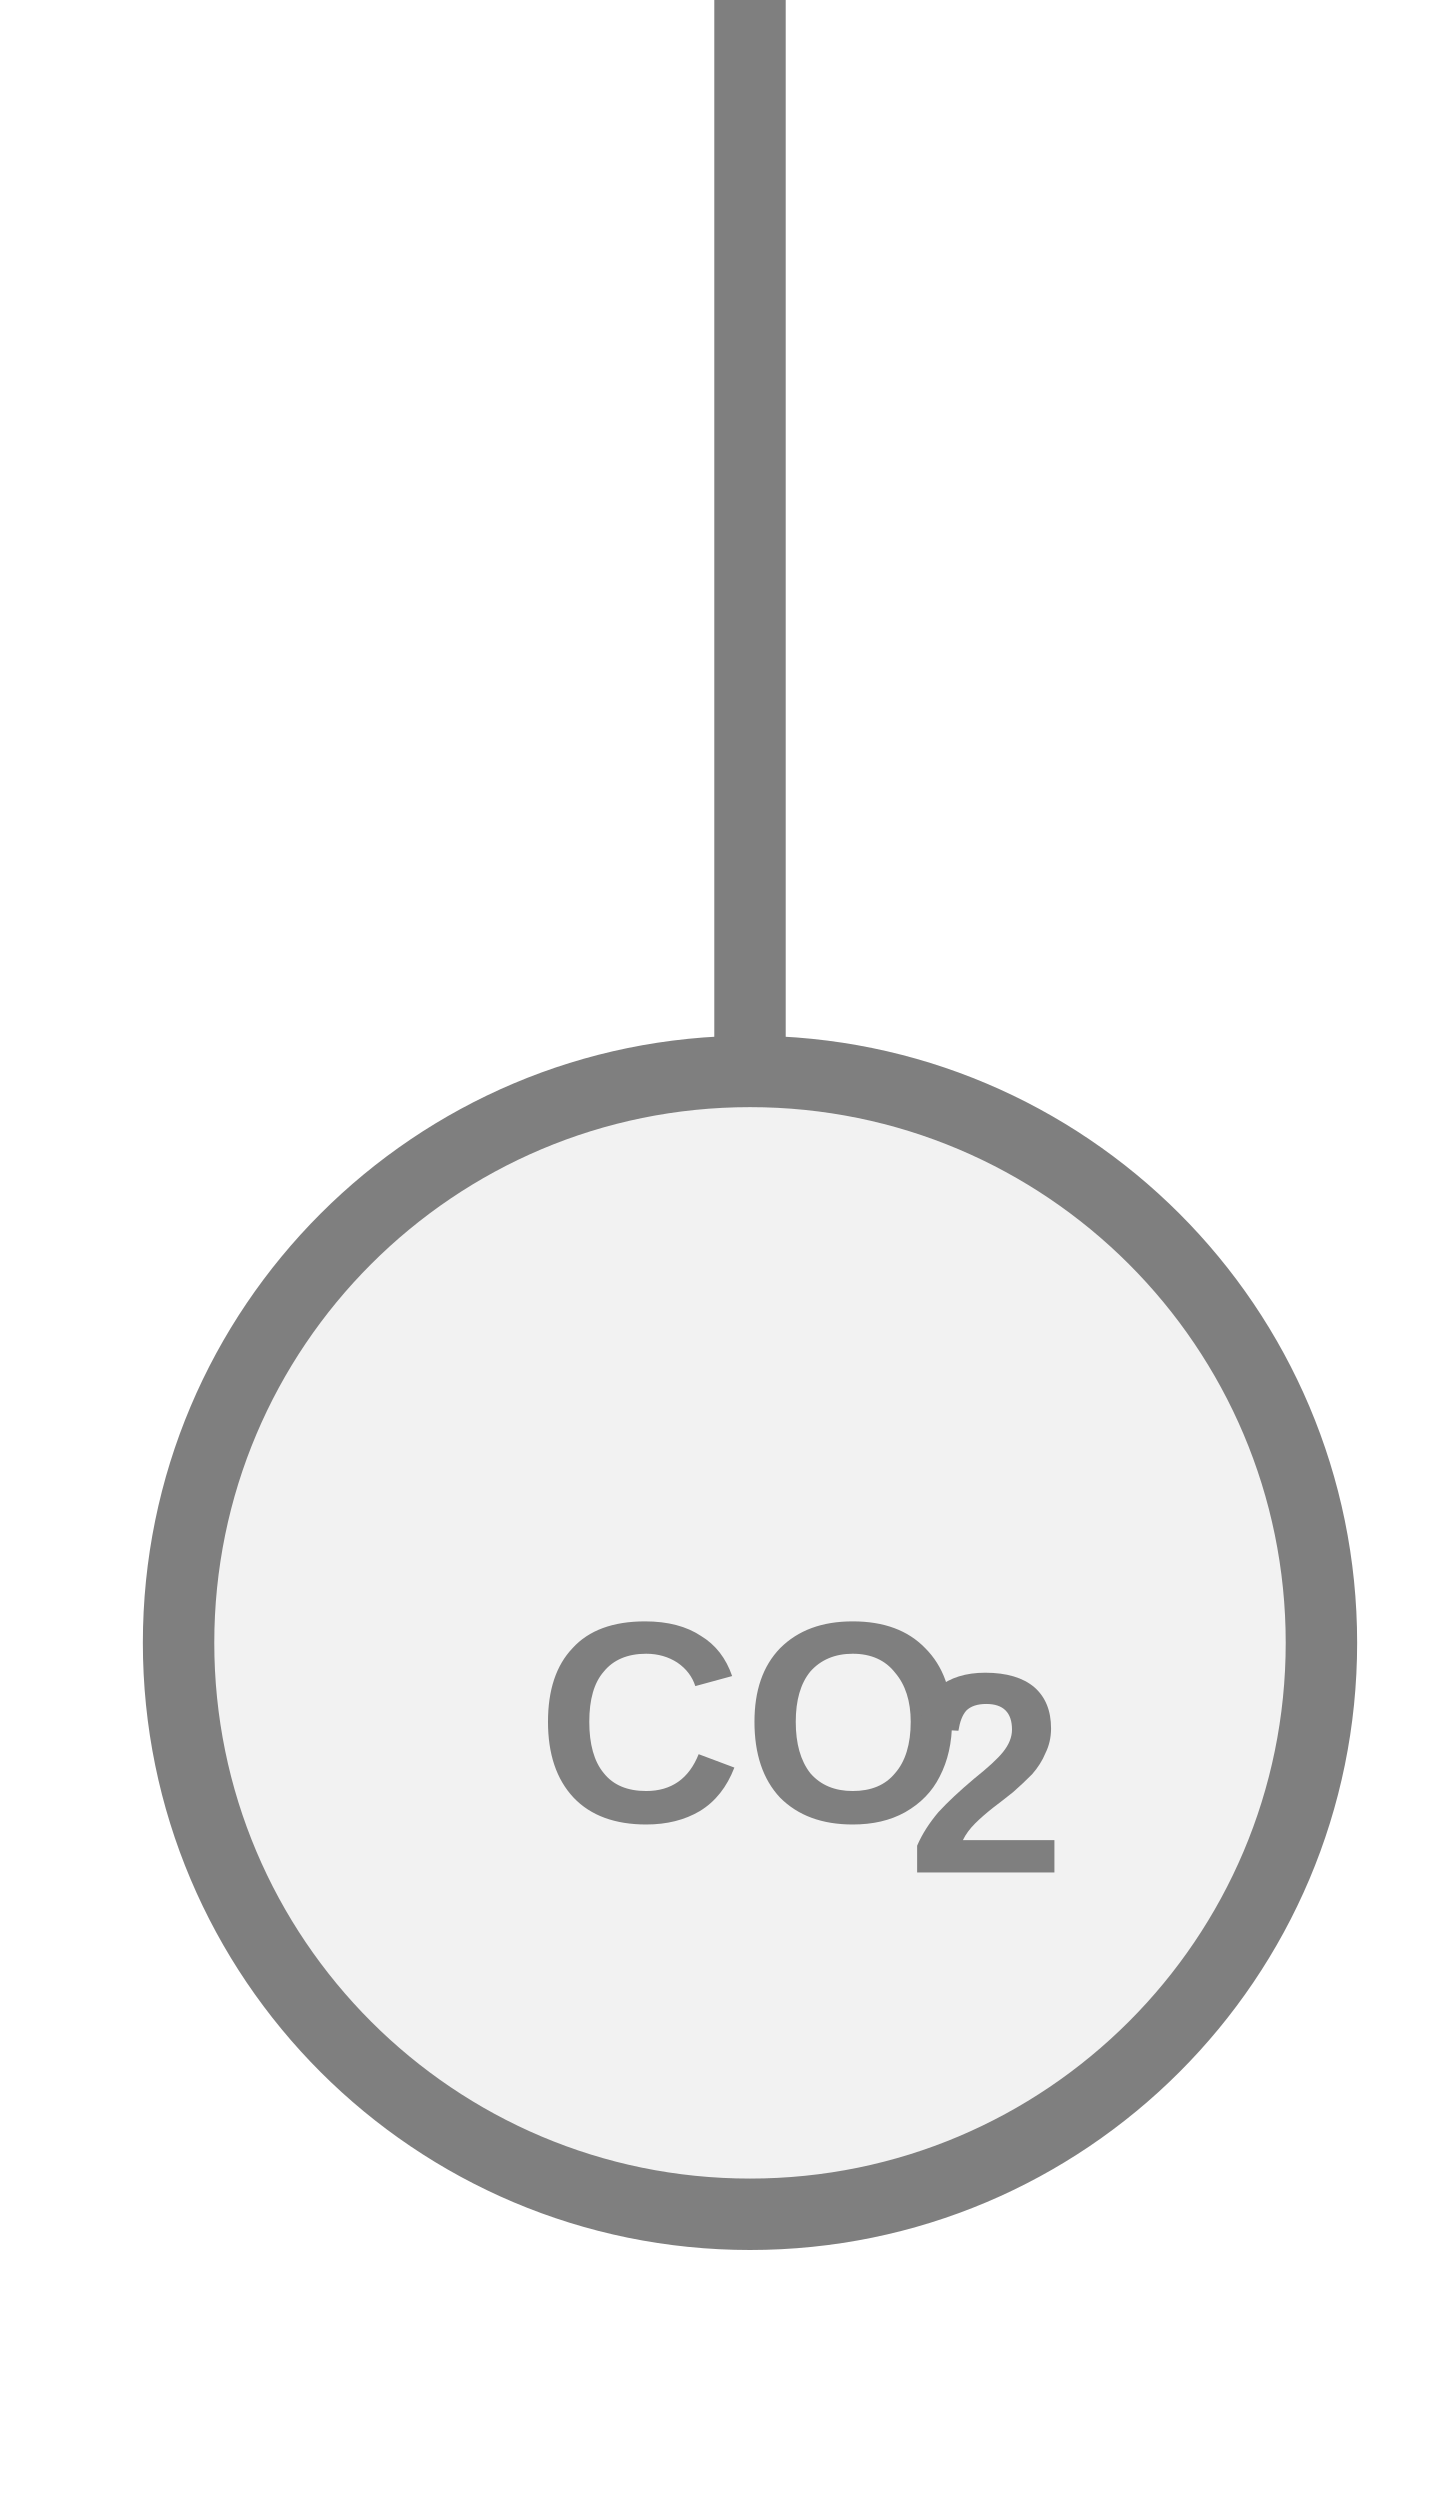
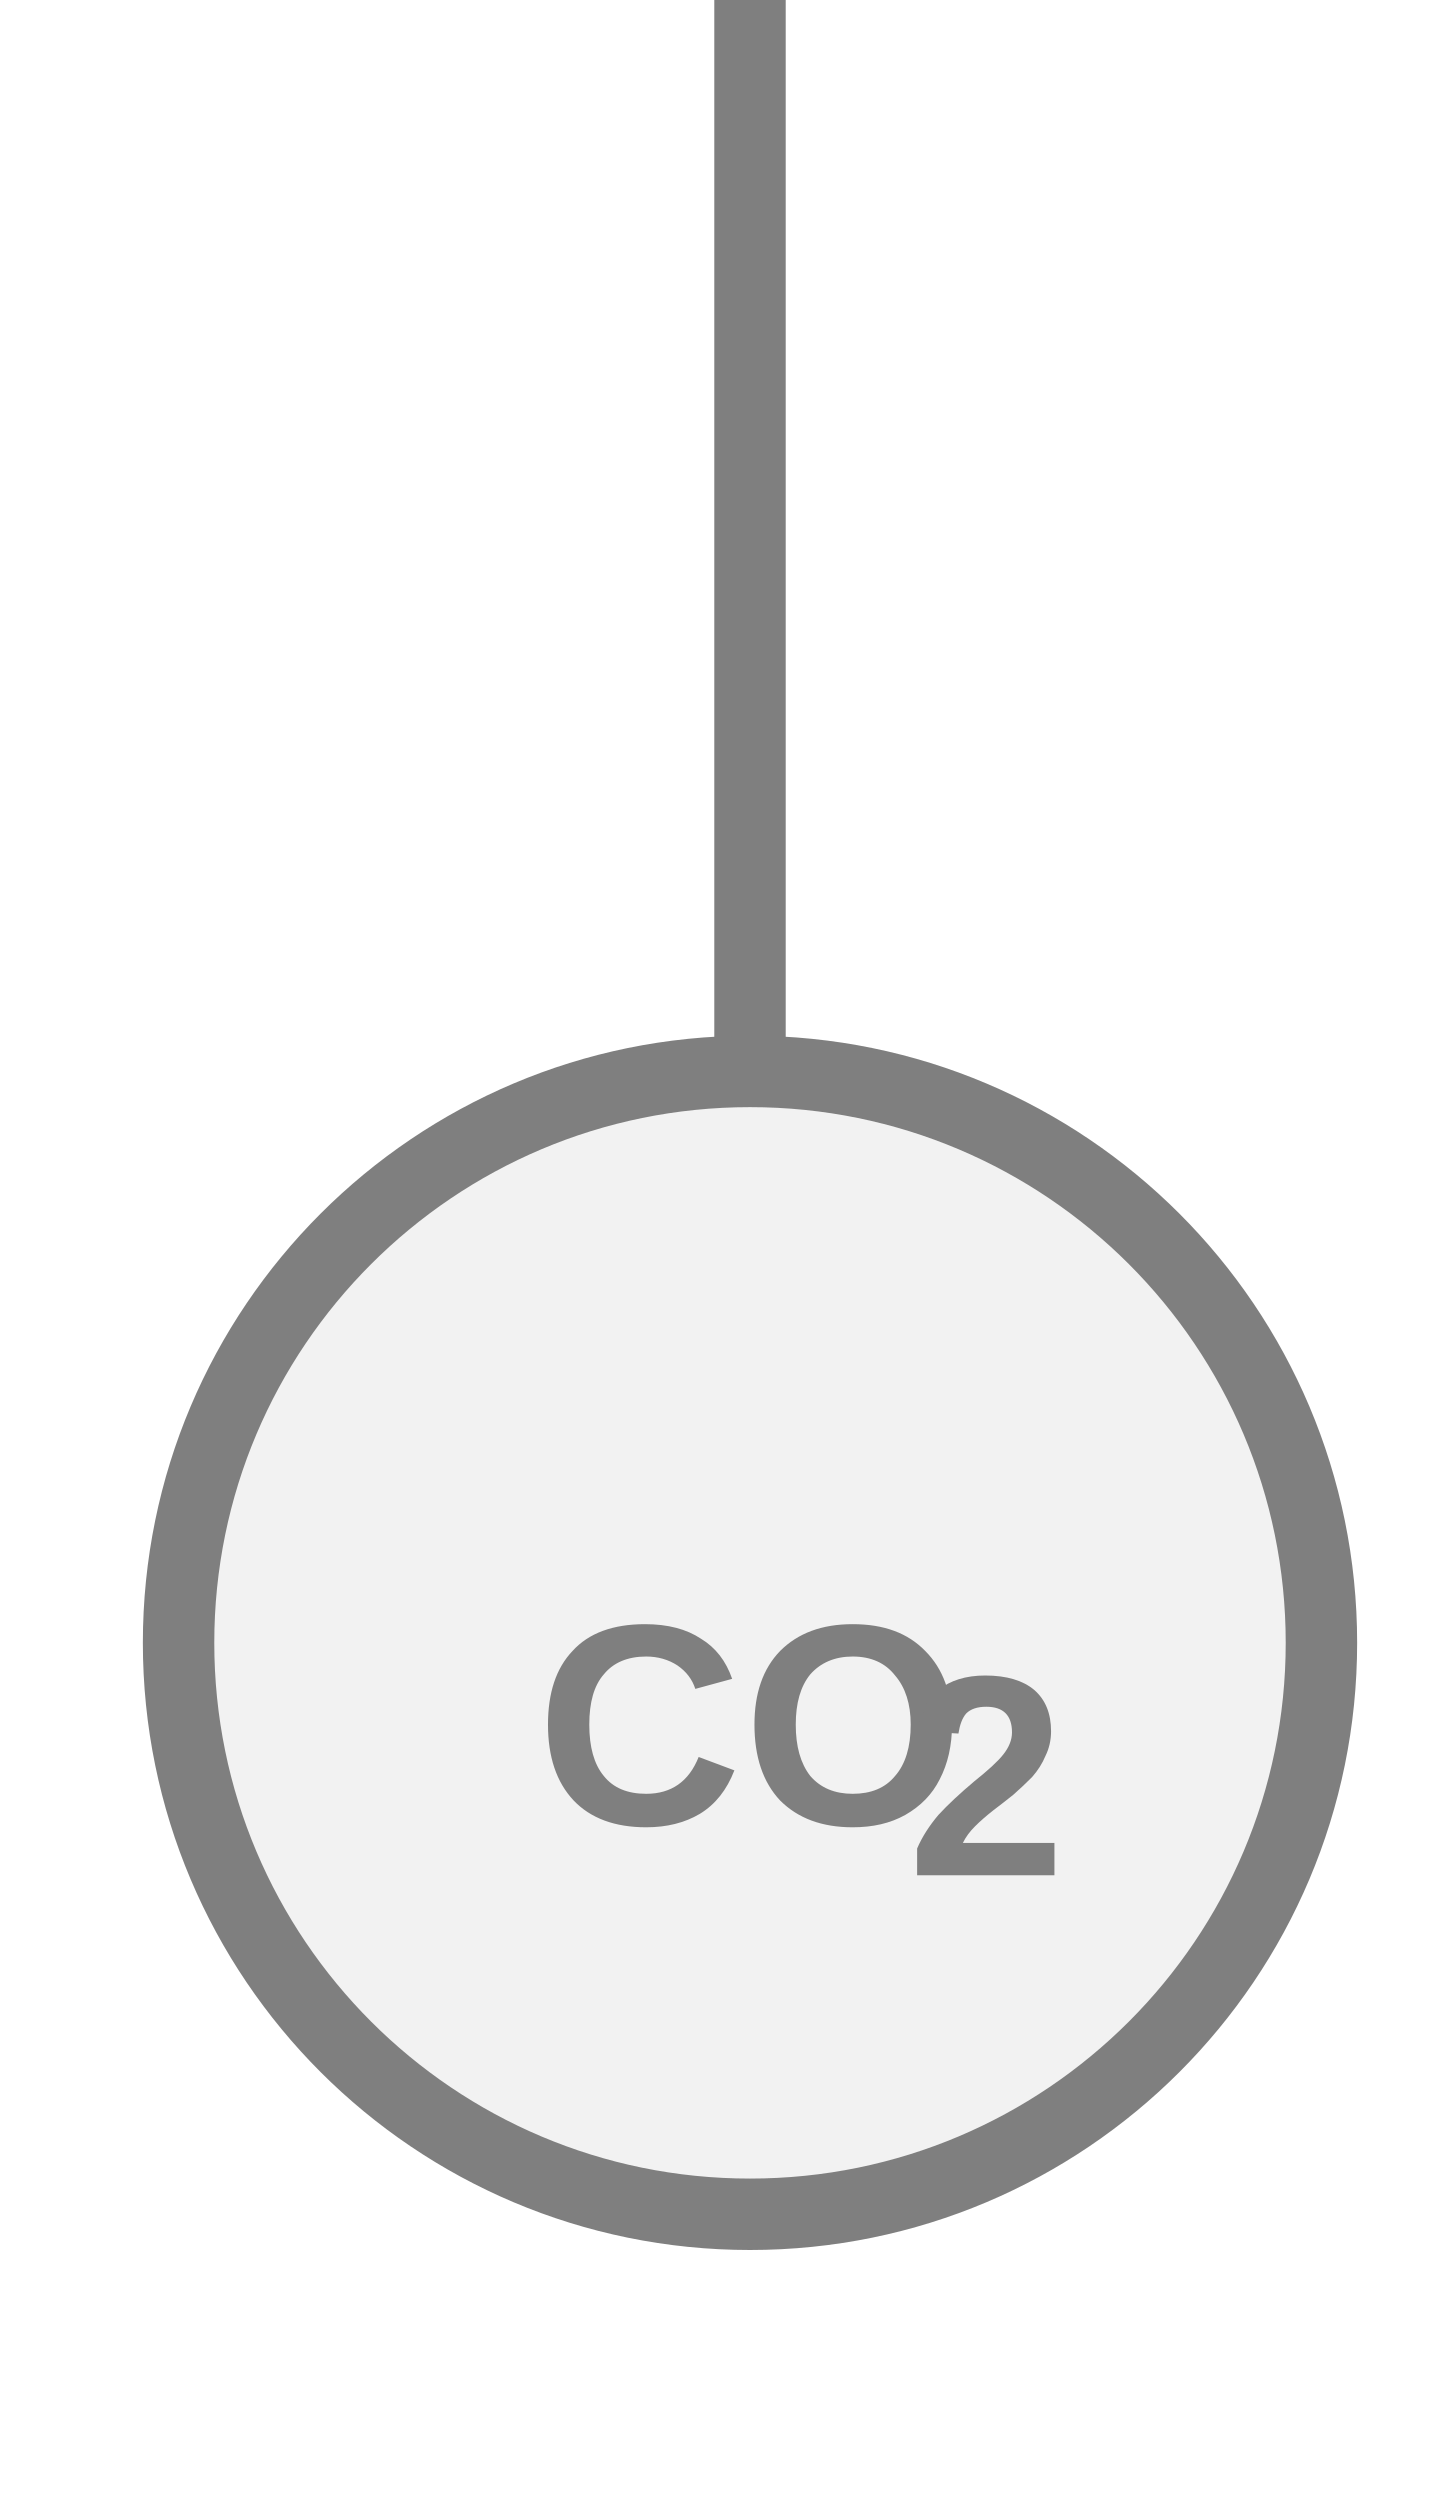
<svg xmlns="http://www.w3.org/2000/svg" width="20px" height="35px" viewBox="0 0 20 35">
  <line x1="10.5" y1="0" x2="10.5" y2="15" stroke="#7f7f7f" stroke-width="1" stroke-linecap="round" />
  <circle cx="10.5" cy="23" r="8" fill="#f2f2f2" stroke="#7f7f7f" stroke-width="1" />
-   <text x="10.5" y="24.36" fill="#7f7f7f" font-family="Arial, Helvetica, sans-serif" font-size="4" font-style="normal" font-weight="600" text-anchor="middle" dominant-baseline="middle">CO</text>
-   <text x="12.7" y="25.08" fill="#7f7f7f" font-family="Arial, Helvetica, sans-serif" font-size="4" font-style="normal" font-weight="600" text-anchor="start" dominant-baseline="middle">2</text>
+   <text x="10.5" y="24.4" fill="#7f7f7f" font-family="Arial, Helvetica, sans-serif" font-size="4" font-style="normal" font-weight="600" text-anchor="middle" dominant-baseline="middle">CO</text>
+   <text x="12.7" y="25.12" fill="#7f7f7f" font-family="Arial, Helvetica, sans-serif" font-size="4" font-style="normal" font-weight="600" text-anchor="start" dominant-baseline="middle">2</text>
</svg>
